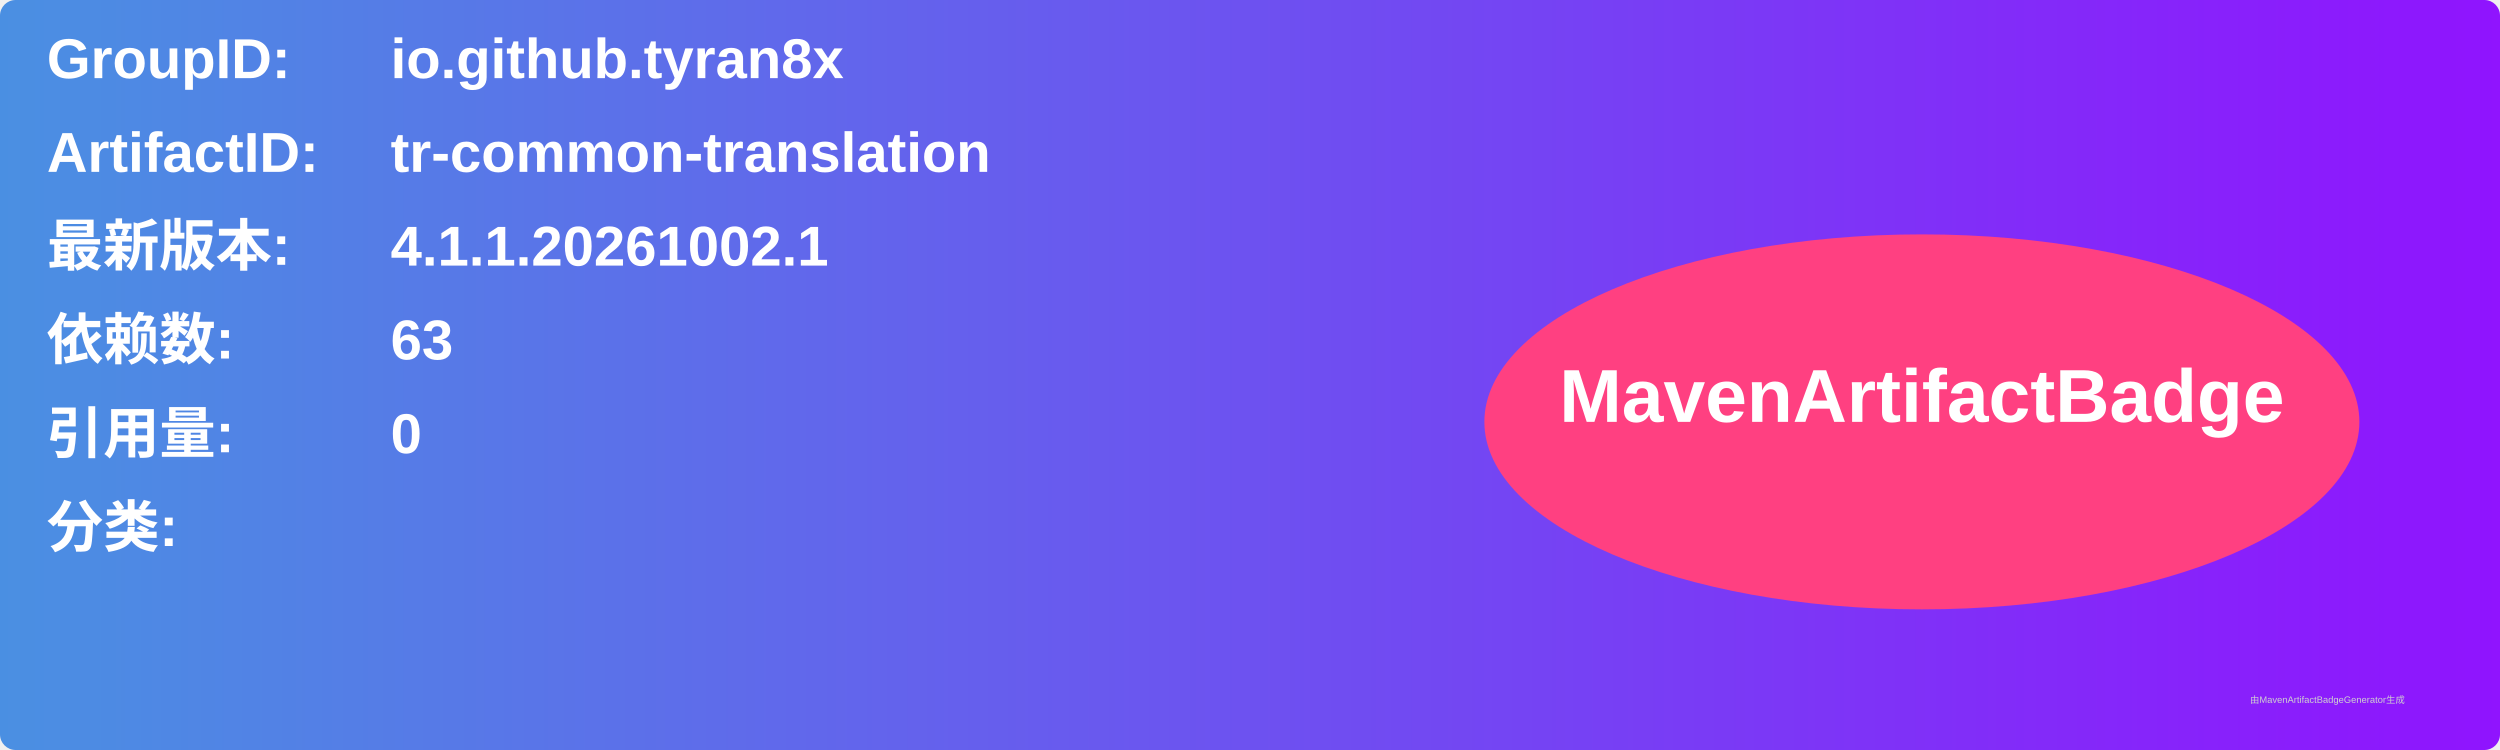
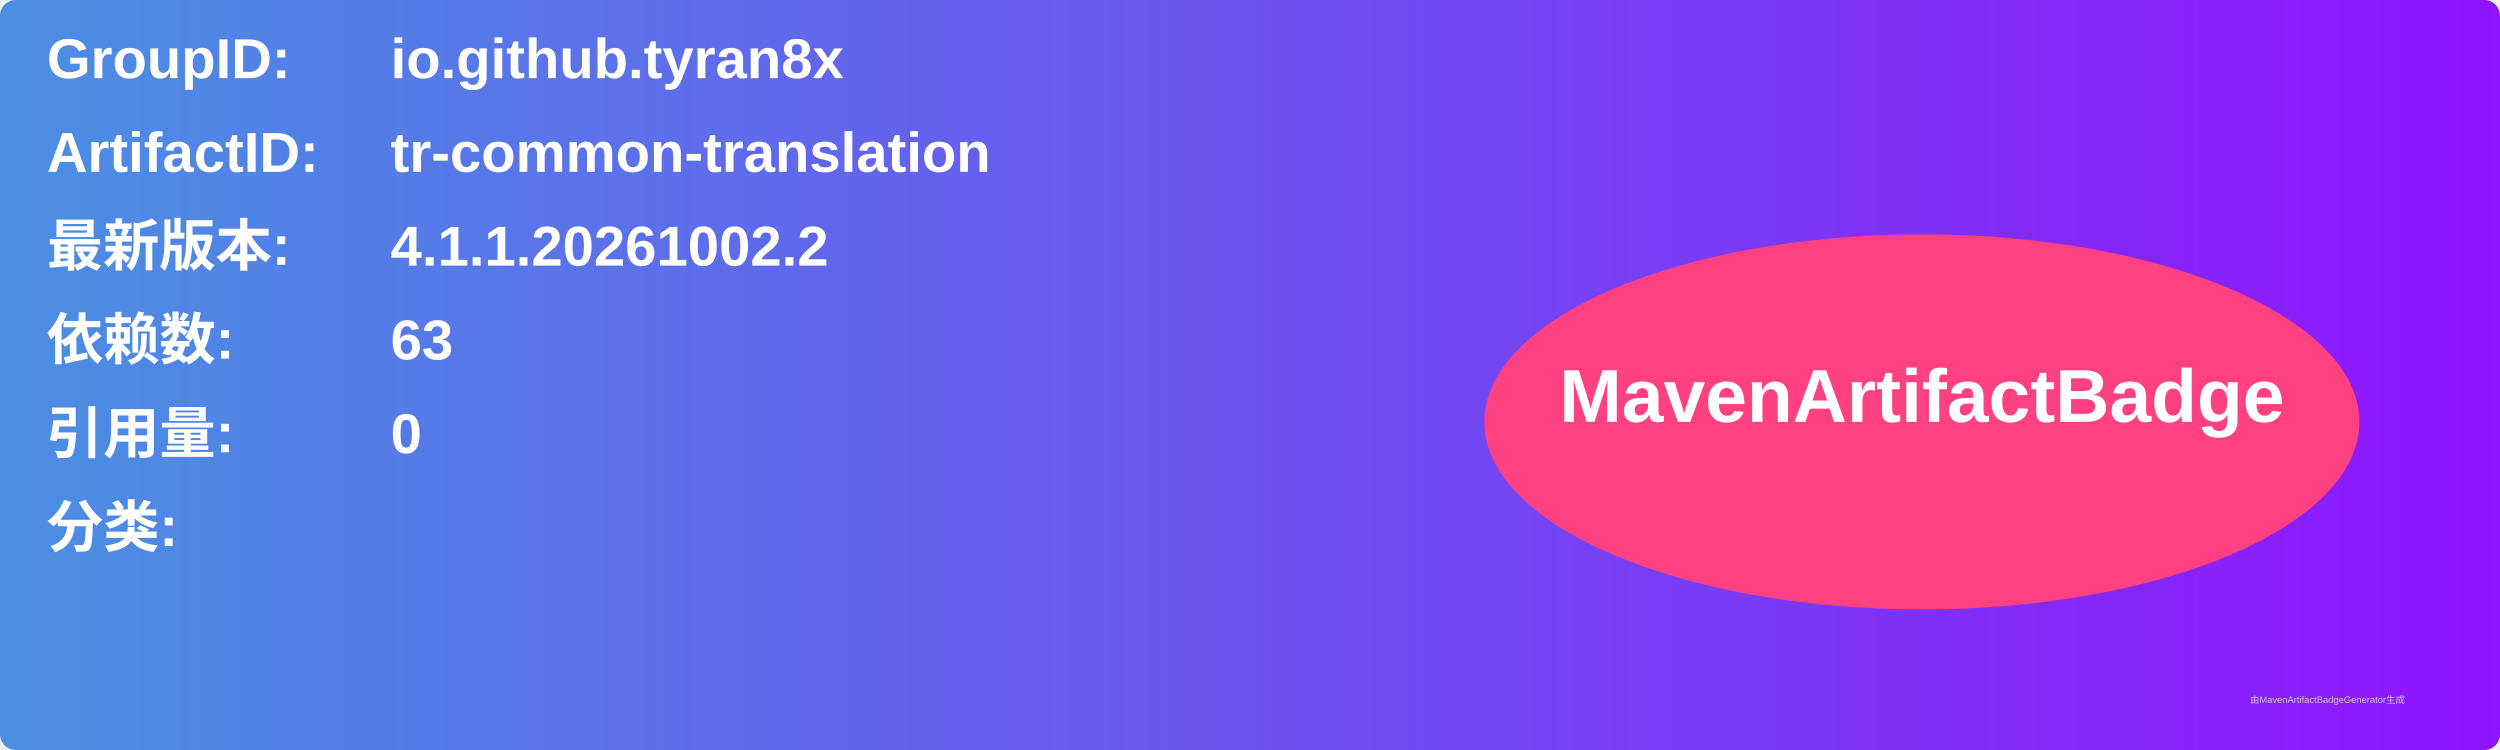
<svg xmlns="http://www.w3.org/2000/svg" width="800" height="240" viewBox="0 0 800 240">
  <linearGradient id="grad" x1="0%" y1="0%" x2="100%" y2="0%">
    <stop offset="0%" stop-color="#4a90e2" />
    <stop offset="100%" stop-color="#9013fe" />
  </linearGradient>
  <rect width="100%" height="100%" rx="5" ry="5" fill="url(#grad)" />
  <g transform="translate(15, 15)">
    <text x="0" y="10" font-family="Arial" font-size="18" fill="white" font-weight="bold" width="260">GroupID:</text>
    <text x="110" y="10" font-family="Arial" font-size="18" fill="white" font-weight="bold" width="460">io.github.tyran8x</text>
    <text x="0" y="40" font-family="Arial" font-size="18" fill="white" font-weight="bold" width="260">ArtifactID:</text>
    <text x="110" y="40" font-family="Arial" font-size="18" fill="white" font-weight="bold" width="460">tr-common-translation</text>
    <text x="0" y="70" font-family="Arial" font-size="18" fill="white" font-weight="bold">最新版本:</text>
    <text x="110" y="70" font-family="Arial" font-size="18" fill="white" font-weight="bold">
-       <tspan font-weight="bold">4.1.1.20261002.1</tspan>
+       <tspan font-weight="bold">4.1.1.20261002.2</tspan>
    </text>
    <text x="0" y="100" font-family="Arial" font-size="18" fill="white" font-weight="bold">依赖数: </text>
    <text x="110" y="100" font-family="Arial" font-size="18" fill="white">
      <tspan font-weight="bold">63</tspan>
    </text>
    <text x="0" y="130" font-family="Arial" font-size="18" fill="white" font-weight="bold">引用量: </text>
    <text x="110" y="130" font-family="Arial" font-size="18" fill="white">
      <tspan font-weight="bold">0</tspan>
    </text>
    <text x="0" y="160" font-family="Arial" font-size="18" fill="white" font-weight="bold">分类:</text>
    <text x="10" y="190" font-family="Arial" font-size="10" fill="white">
      <tspan font-weight="bold" />
    </text>
    <ellipse cx="600" cy="120" rx="140" ry="60" fill="#ff4081" />
    <text x="600" y="120" text-anchor="middle" font-family="Arial" font-size="24" fill="white" font-weight="bold">MavenArtifactBadge</text>
  </g>
  <text x="720" y="225" font-family="Arial" font-size="3" fill="#d0d0d0">由MavenArtifactBadgeGenerator生成</text>
</svg>
